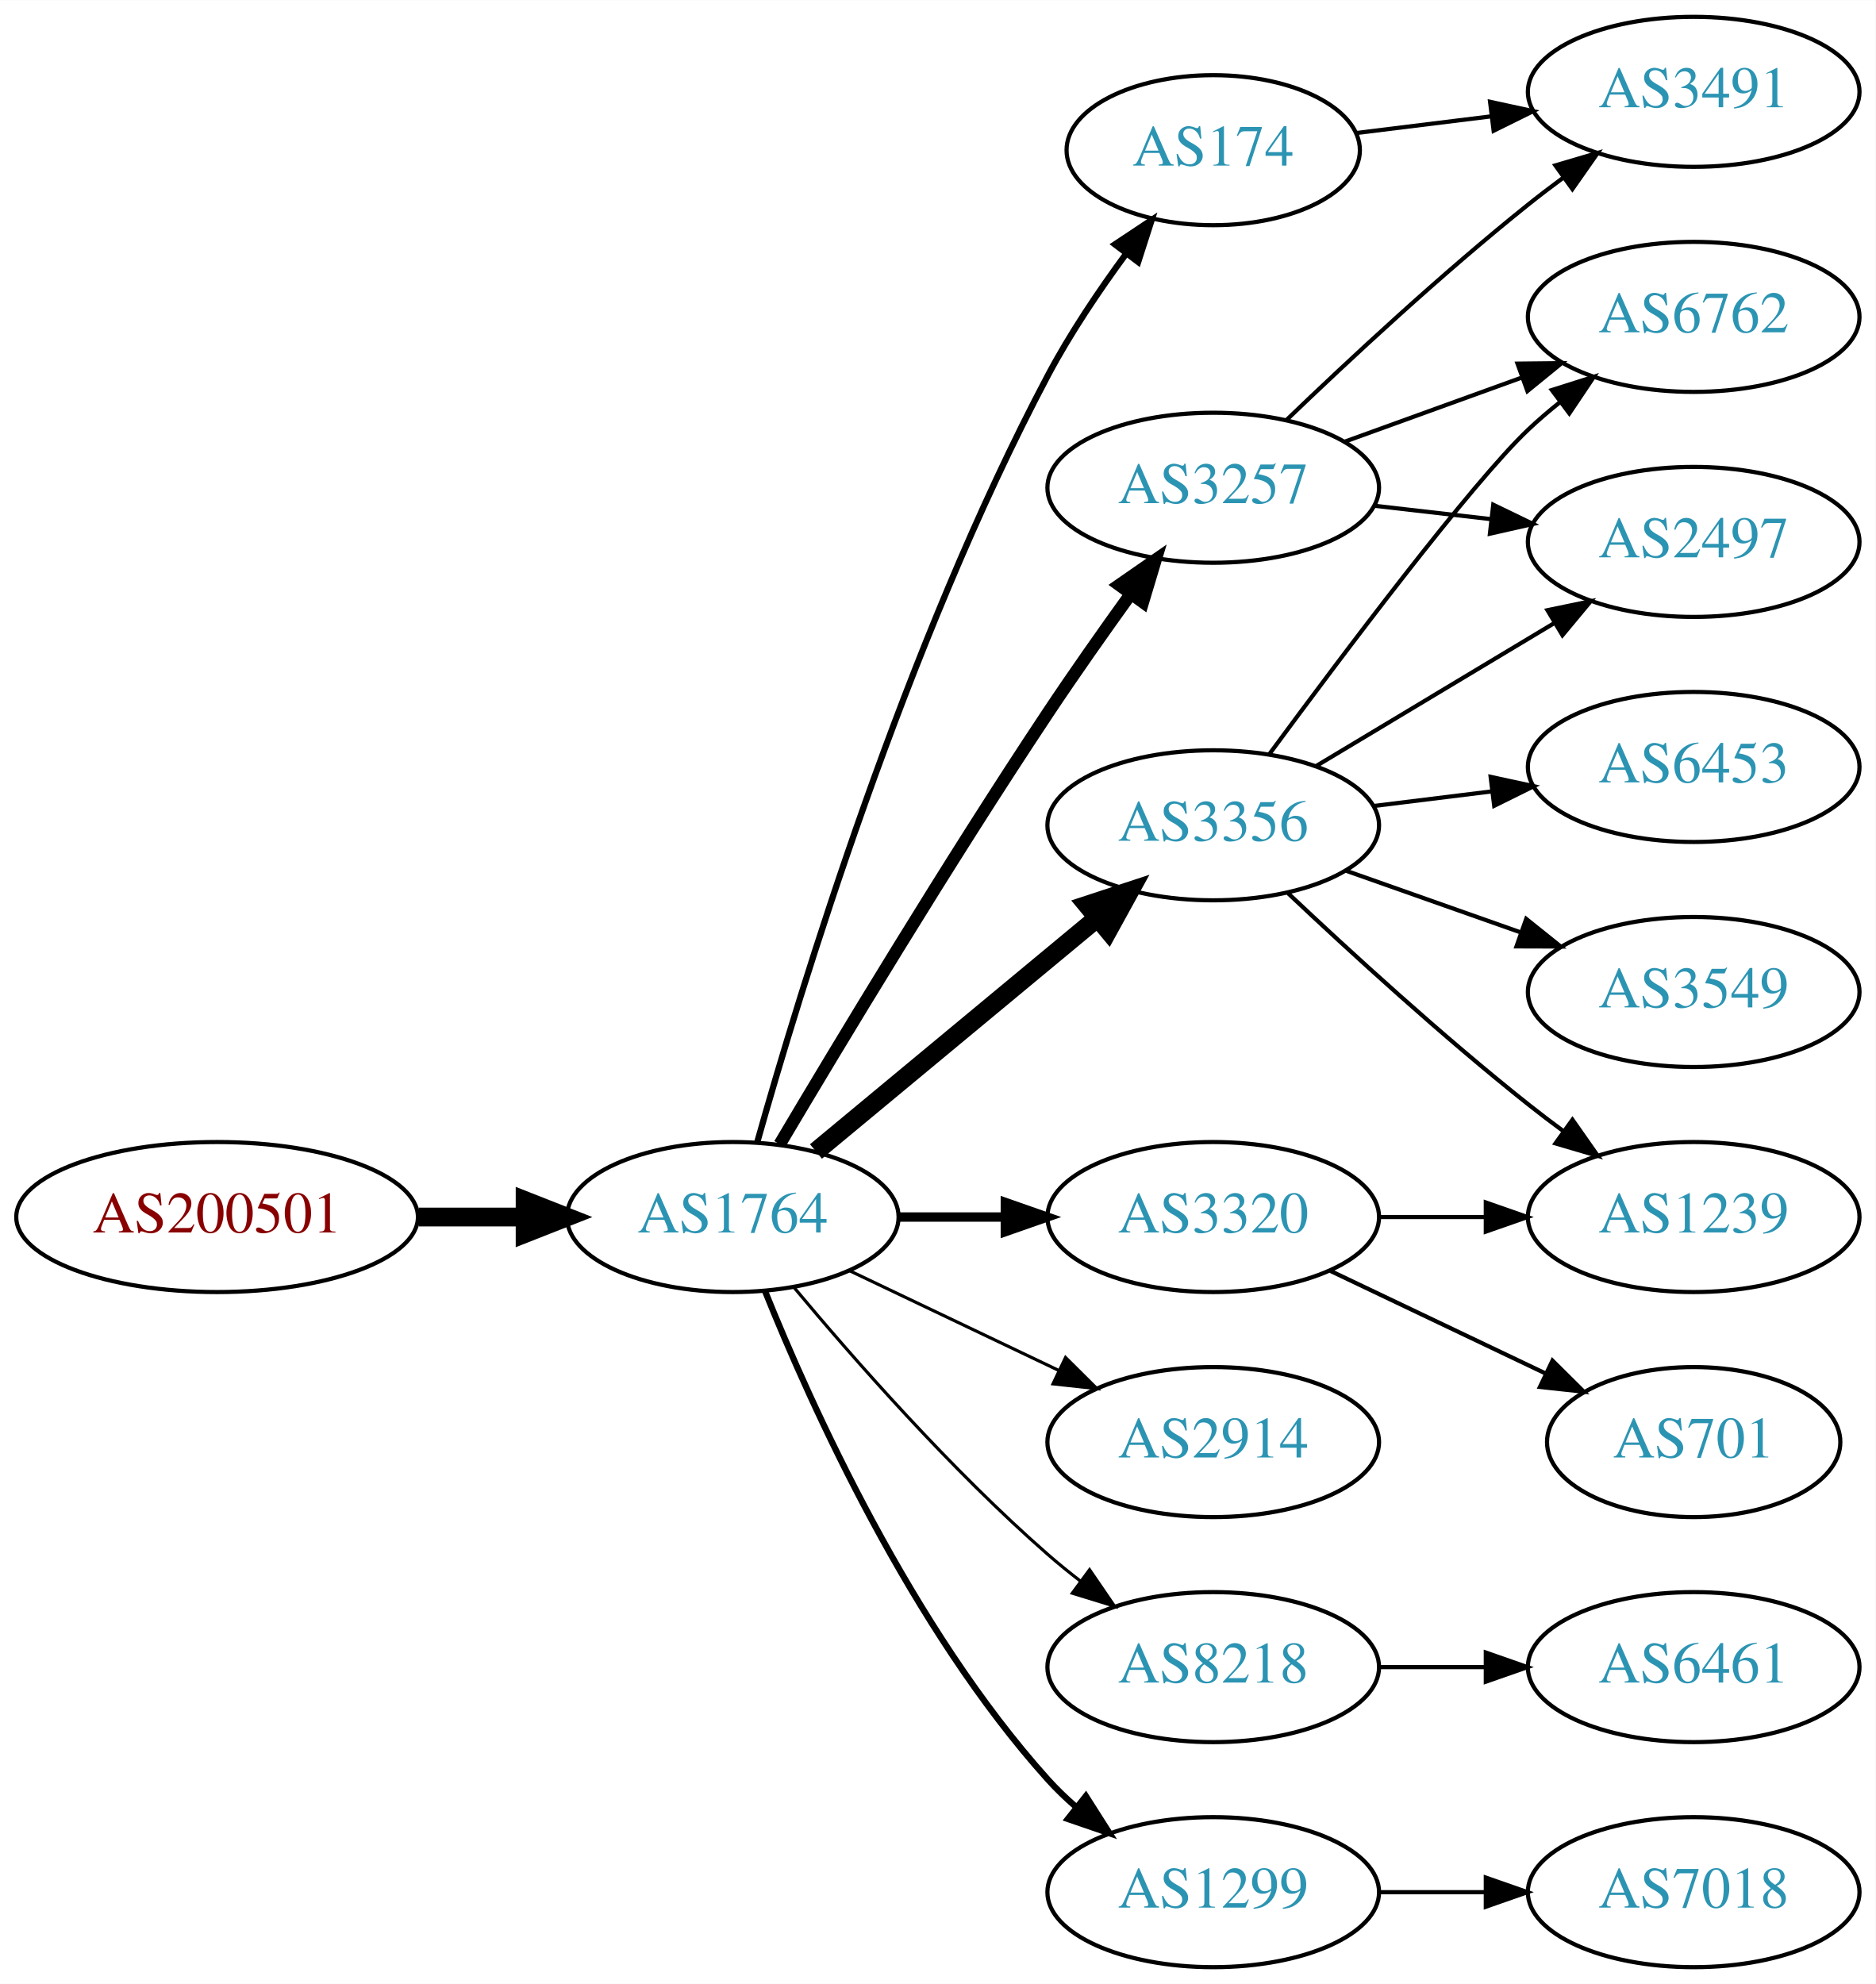
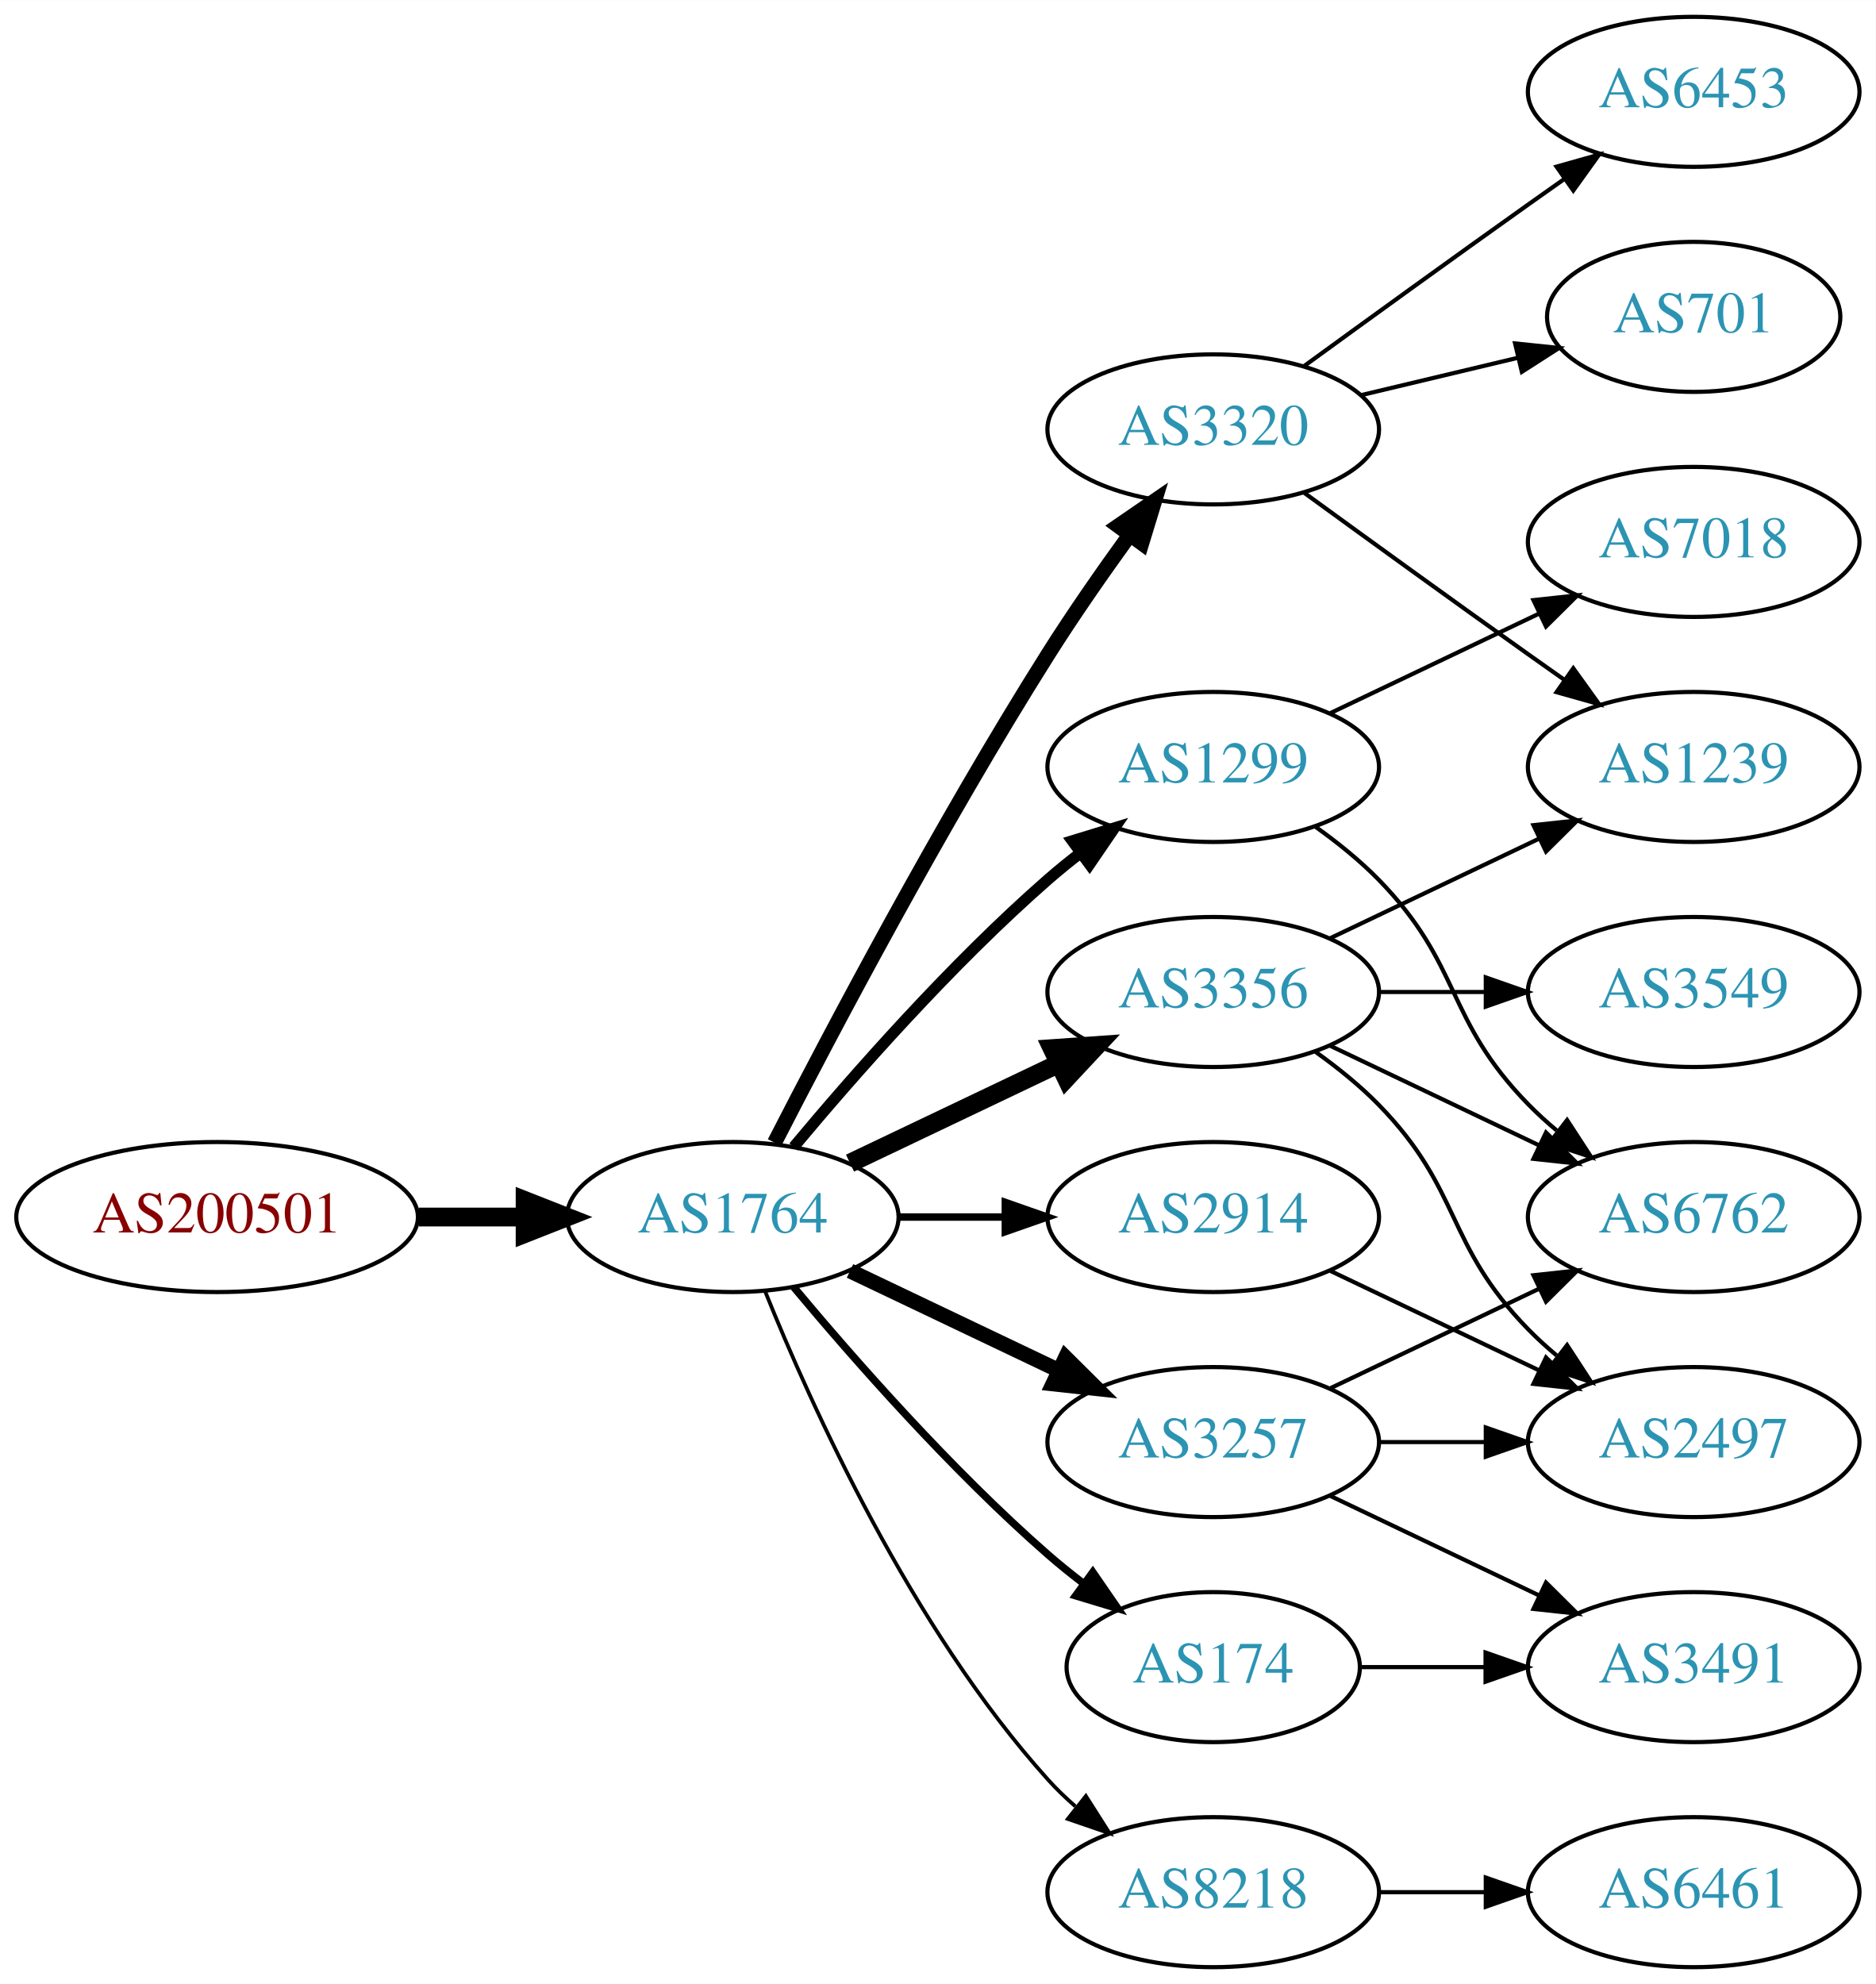
<svg xmlns="http://www.w3.org/2000/svg" xmlns:xlink="http://www.w3.org/1999/xlink" width="450pt" height="476pt" viewBox="0.00 0.00 450.07 476.00">
  <g id="graph0" class="graph" transform="scale(1 1) rotate(0) translate(4 472)">
    <polygon fill="white" stroke="none" points="-4,4 -4,-472 446.07,-472 446.07,4 -4,4" />
    <g id="node1" class="node">
      <g id="a_node1">
        <a xlink:href="/asn/200501" xlink:title="AS200501 ~ Four Telecom Services GmbH &amp; Co KG [AT]">
          <ellipse fill="#ffffff" stroke="black" cx="48.096" cy="-180" rx="48.192" ry="18" />
          <text text-anchor="middle" x="48.096" y="-176.3" font-family="Times,serif" font-size="14.00" fill="#880000">AS200501</text>
        </a>
      </g>
    </g>
    <g id="node2" class="node">
      <g id="a_node2">
        <a xlink:href="/asn/1764" xlink:title="AS1764 ~ NEXTLAYER-AS [AT]">
          <ellipse fill="#ffffff" stroke="black" cx="171.838" cy="-180" rx="39.794" ry="18" />
          <text text-anchor="middle" x="171.838" y="-176.3" font-family="Times,serif" font-size="14.00" fill="#2c94b3">AS1764</text>
        </a>
      </g>
    </g>
    <g id="edge1" class="edge">
      <path fill="none" stroke="black" stroke-width="4.5" d="M96.513,-180C104.867,-180 113.577,-180 121.969,-180" />
      <polygon fill="black" stroke="black" stroke-width="4.5" points="122.004,-183.938 132.004,-180 122.004,-176.063 122.004,-183.938" />
    </g>
    <g id="node3" class="node">
      <g id="a_node3">
        <a xlink:href="/asn/3257" xlink:title="AS3257 ~ GTT [DE]">
-           <ellipse fill="#ffffff" stroke="black" cx="287.131" cy="-355" rx="39.794" ry="18" />
-           <text text-anchor="middle" x="287.131" y="-351.3" font-family="Times,serif" font-size="14.00" fill="#2c94b3">AS3257</text>
+           <ellipse fill="#ffffff" stroke="black" cx="287.131" cy="-126" rx="39.794" ry="18" />
+           <text text-anchor="middle" x="287.131" y="-122.3" font-family="Times,serif" font-size="14.00" fill="#2c94b3">AS3257</text>
        </a>
      </g>
    </g>
    <g id="edge2" class="edge">
-       <path fill="none" stroke="black" stroke-width="3" d="M183.102,-197.467C197.165,-221.202 223.425,-264.829 247.484,-301 253.775,-310.456 260.947,-320.632 267.391,-329.572" />
-       <polygon fill="black" stroke="black" stroke-width="3" points="264.585,-331.666 273.293,-337.702 270.25,-327.553 264.585,-331.666" />
+       <path fill="none" stroke="black" stroke-width="3.6" d="M199.974,-167.066C214.968,-159.919 233.789,-150.948 250.013,-143.215" />
+       <polygon fill="black" stroke="black" stroke-width="3.6" points="251.695,-146.291 259.216,-138.829 248.683,-139.972 251.695,-146.291" />
    </g>
    <g id="node4" class="node">
      <g id="a_node4">
-         <a xlink:href="/asn/3356" xlink:title="AS3356 ~ LEVEL3 [US]">
-           <ellipse fill="#ffffff" stroke="black" cx="287.131" cy="-274" rx="39.794" ry="18" />
-           <text text-anchor="middle" x="287.131" y="-270.3" font-family="Times,serif" font-size="14.00" fill="#2c94b3">AS3356</text>
+         <a xlink:href="/asn/8218" xlink:title="AS8218 ~ legacy Neotelecoms [FR]">
+           <ellipse fill="#ffffff" stroke="black" cx="287.131" cy="-18" rx="39.794" ry="18" />
+           <text text-anchor="middle" x="287.131" y="-14.3" font-family="Times,serif" font-size="14.00" fill="#2c94b3">AS8218</text>
        </a>
      </g>
    </g>
    <g id="edge3" class="edge">
-       <path fill="none" stroke="black" stroke-width="4.5" d="M191.801,-195.733C210.263,-211.052 238.5,-234.48 259.27,-251.713" />
-       <polygon fill="black" stroke="black" stroke-width="4.5" points="256.896,-254.86 267.106,-258.215 261.925,-248.8 256.896,-254.86" />
+       <path fill="none" stroke="black" stroke-width="0.9" d="M179.586,-162.213C190.637,-134.757 214.69,-81.422 247.484,-45 249.487,-42.776 251.706,-40.637 254.038,-38.603" />
+       <polygon fill="black" stroke="black" stroke-width="0.9" points="256.569,-41.065 262.257,-32.127 252.236,-35.567 256.569,-41.065" />
    </g>
    <g id="node5" class="node">
      <g id="a_node5">
-         <a xlink:href="/asn/174" xlink:title="AS174 ~ Cogent Communications [US]">
-           <ellipse fill="#ffffff" stroke="black" cx="287.131" cy="-436" rx="35.194" ry="18" />
-           <text text-anchor="middle" x="287.131" y="-432.3" font-family="Times,serif" font-size="14.00" fill="#2c94b3">AS174</text>
+         <a xlink:href="/asn/3320" xlink:title="AS3320 ~ DTAG [DE]">
+           <ellipse fill="#ffffff" stroke="black" cx="287.131" cy="-369" rx="39.794" ry="18" />
+           <text text-anchor="middle" x="287.131" y="-365.3" font-family="Times,serif" font-size="14.00" fill="#2c94b3">AS3320</text>
        </a>
      </g>
    </g>
    <g id="edge4" class="edge">
-       <path fill="none" stroke="black" stroke-width="1.5" d="M177.715,-197.97C187.897,-234.101 213.33,-317.59 247.484,-382 252.805,-392.034 259.754,-402.342 266.29,-411.228" />
-       <polygon fill="black" stroke="black" stroke-width="1.5" points="263.539,-413.392 272.363,-419.255 269.121,-409.169 263.539,-413.392" />
+       <path fill="none" stroke="black" stroke-width="3.6" d="M181.864,-197.852C195.3,-224.055 221.75,-274.237 247.484,-315 253.547,-324.604 260.667,-334.813 267.133,-343.739" />
+       <polygon fill="black" stroke="black" stroke-width="3.6" points="264.339,-345.848 273.075,-351.843 269.984,-341.709 264.339,-345.848" />
    </g>
    <g id="node6" class="node">
      <g id="a_node6">
-         <a xlink:href="/asn/3320" xlink:title="AS3320 ~ DTAG [DE]">
-           <ellipse fill="#ffffff" stroke="black" cx="287.131" cy="-180" rx="39.794" ry="18" />
-           <text text-anchor="middle" x="287.131" y="-176.3" font-family="Times,serif" font-size="14.00" fill="#2c94b3">AS3320</text>
+         <a xlink:href="/asn/1299" xlink:title="AS1299 ~ Telia Carrier [EU]">
+           <ellipse fill="#ffffff" stroke="black" cx="287.131" cy="-288" rx="39.794" ry="18" />
+           <text text-anchor="middle" x="287.131" y="-284.3" font-family="Times,serif" font-size="14.00" fill="#2c94b3">AS1299</text>
        </a>
      </g>
    </g>
    <g id="edge5" class="edge">
-       <path fill="none" stroke="black" stroke-width="2.25" d="M211.51,-180C219.713,-180 228.477,-180 237.009,-180" />
-       <polygon fill="black" stroke="black" stroke-width="2.25" points="237.248,-183.5 247.248,-180 237.248,-176.5 237.248,-183.5" />
+       <path fill="none" stroke="black" stroke-width="2.7" d="M186.468,-196.817C200.751,-213.929 224.297,-240.745 247.484,-261 249.95,-263.154 252.589,-265.294 255.286,-267.372" />
+       <polygon fill="black" stroke="black" stroke-width="2.7" points="253.311,-270.264 263.44,-273.37 257.459,-264.625 253.311,-270.264" />
    </g>
    <g id="node7" class="node">
      <g id="a_node7">
-         <a xlink:href="/asn/2914" xlink:title="AS2914 ~ NTT America, Inc. [US]">
-           <ellipse fill="#ffffff" stroke="black" cx="287.131" cy="-126" rx="39.794" ry="18" />
-           <text text-anchor="middle" x="287.131" y="-122.3" font-family="Times,serif" font-size="14.00" fill="#2c94b3">AS2914</text>
+         <a xlink:href="/asn/3356" xlink:title="AS3356 ~ LEVEL3 [US]">
+           <ellipse fill="#ffffff" stroke="black" cx="287.131" cy="-234" rx="39.794" ry="18" />
+           <text text-anchor="middle" x="287.131" y="-230.3" font-family="Times,serif" font-size="14.00" fill="#2c94b3">AS3356</text>
        </a>
      </g>
    </g>
    <g id="edge6" class="edge">
-       <path fill="none" stroke="black" stroke-width="0.75" d="M199.974,-167.066C214.968,-159.919 233.789,-150.948 250.013,-143.215" />
-       <polygon fill="black" stroke="black" stroke-width="0.75" points="251.695,-146.291 259.216,-138.829 248.683,-139.972 251.695,-146.291" />
+       <path fill="none" stroke="black" stroke-width="4.5" d="M199.974,-192.934C214.968,-200.081 233.789,-209.052 250.013,-216.785" />
+       <polygon fill="black" stroke="black" stroke-width="4.5" points="248.495,-220.423 259.216,-221.171 251.883,-213.314 248.495,-220.423" />
    </g>
    <g id="node8" class="node">
      <g id="a_node8">
-         <a xlink:href="/asn/8218" xlink:title="AS8218 ~ legacy Neotelecoms [FR]">
-           <ellipse fill="#ffffff" stroke="black" cx="287.131" cy="-72" rx="39.794" ry="18" />
-           <text text-anchor="middle" x="287.131" y="-68.3" font-family="Times,serif" font-size="14.00" fill="#2c94b3">AS8218</text>
+         <a xlink:href="/asn/174" xlink:title="AS174 ~ Cogent Communications [US]">
+           <ellipse fill="#ffffff" stroke="black" cx="287.131" cy="-72" rx="35.194" ry="18" />
+           <text text-anchor="middle" x="287.131" y="-68.3" font-family="Times,serif" font-size="14.00" fill="#2c94b3">AS174</text>
        </a>
      </g>
    </g>
    <g id="edge7" class="edge">
-       <path fill="none" stroke="black" stroke-width="0.75" d="M186.468,-163.183C200.751,-146.071 224.297,-119.255 247.484,-99 249.95,-96.846 252.589,-94.706 255.286,-92.628" />
-       <polygon fill="black" stroke="black" stroke-width="0.75" points="257.459,-95.375 263.44,-86.63 253.311,-89.736 257.459,-95.375" />
+       <path fill="none" stroke="black" stroke-width="1.8" d="M186.468,-163.183C200.751,-146.071 224.297,-119.255 247.484,-99 250.154,-96.668 253.027,-94.352 255.957,-92.114" />
+       <polygon fill="black" stroke="black" stroke-width="1.8" points="258.235,-94.784 264.249,-86.061 254.108,-89.13 258.235,-94.784" />
    </g>
    <g id="node9" class="node">
      <g id="a_node9">
-         <a xlink:href="/asn/1299" xlink:title="AS1299 ~ Telia Carrier [EU]">
-           <ellipse fill="#ffffff" stroke="black" cx="287.131" cy="-18" rx="39.794" ry="18" />
-           <text text-anchor="middle" x="287.131" y="-14.3" font-family="Times,serif" font-size="14.00" fill="#2c94b3">AS1299</text>
+         <a xlink:href="/asn/2914" xlink:title="AS2914 ~ NTT America, Inc. [US]">
+           <ellipse fill="#ffffff" stroke="black" cx="287.131" cy="-180" rx="39.794" ry="18" />
+           <text text-anchor="middle" x="287.131" y="-176.3" font-family="Times,serif" font-size="14.00" fill="#2c94b3">AS2914</text>
        </a>
      </g>
    </g>
    <g id="edge8" class="edge">
-       <path fill="none" stroke="black" stroke-width="1.5" d="M179.586,-162.213C190.637,-134.757 214.69,-81.422 247.484,-45 249.487,-42.776 251.706,-40.637 254.038,-38.603" />
-       <polygon fill="black" stroke="black" stroke-width="1.5" points="256.569,-41.065 262.257,-32.127 252.236,-35.567 256.569,-41.065" />
+       <path fill="none" stroke="black" stroke-width="1.8" d="M211.51,-180C219.713,-180 228.477,-180 237.009,-180" />
+       <polygon fill="black" stroke="black" stroke-width="1.8" points="237.248,-183.5 247.248,-180 237.248,-176.5 237.248,-183.5" />
+     </g>
+     <g id="node15" class="node">
+       <g id="a_node15">
+         <a xlink:href="/asn/6762" xlink:title="AS6762 ~ TELECOM ITALIA SPARKLE S.p.A. [IT]">
+           <ellipse fill="#ffffff" stroke="black" cx="402.424" cy="-180" rx="39.794" ry="18" />
+           <text text-anchor="middle" x="402.424" y="-176.3" font-family="Times,serif" font-size="14.00" fill="#2c94b3">AS6762</text>
+         </a>
+       </g>
+     </g>
+     <g id="edge21" class="edge">
+       <path fill="none" stroke="black" d="M315.267,-138.934C330.261,-146.081 349.082,-155.052 365.306,-162.785" />
+       <polygon fill="black" stroke="black" points="363.976,-166.028 374.509,-167.171 366.988,-159.709 363.976,-166.028" />
+     </g>
+     <g id="node17" class="node">
+       <g id="a_node17">
+         <a xlink:href="/asn/2497" xlink:title="AS2497 ~ Internet Initiative Japan Inc. [JP]">
+           <ellipse fill="#ffffff" stroke="black" cx="402.424" cy="-126" rx="39.794" ry="18" />
+           <text text-anchor="middle" x="402.424" y="-122.3" font-family="Times,serif" font-size="14.00" fill="#2c94b3">AS2497</text>
+         </a>
+       </g>
+     </g>
+     <g id="edge22" class="edge">
+       <path fill="none" stroke="black" d="M326.803,-126C335.006,-126 343.77,-126 352.302,-126" />
+       <polygon fill="black" stroke="black" points="352.541,-129.5 362.541,-126 352.541,-122.5 352.541,-129.5" />
+     </g>
+     <g id="node18" class="node">
+       <g id="a_node18">
+         <a xlink:href="/asn/3491" xlink:title="AS3491 ~ PCCW Global, Inc. [US]">
+           <ellipse fill="#ffffff" stroke="black" cx="402.424" cy="-72" rx="39.794" ry="18" />
+           <text text-anchor="middle" x="402.424" y="-68.3" font-family="Times,serif" font-size="14.00" fill="#2c94b3">AS3491</text>
+         </a>
+       </g>
+     </g>
+     <g id="edge23" class="edge">
+       <path fill="none" stroke="black" d="M315.267,-113.066C330.261,-105.919 349.082,-96.948 365.306,-89.215" />
+       <polygon fill="black" stroke="black" points="366.988,-92.291 374.509,-84.829 363.976,-85.972 366.988,-92.291" />
    </g>
    <g id="node10" class="node">
      <g id="a_node10">
-         <a xlink:href="/asn/3491" xlink:title="AS3491 ~ PCCW Global, Inc. [US]">
-           <ellipse fill="#ffffff" stroke="black" cx="402.424" cy="-450" rx="39.794" ry="18" />
-           <text text-anchor="middle" x="402.424" y="-446.3" font-family="Times,serif" font-size="14.00" fill="#2c94b3">AS3491</text>
+         <a xlink:href="/asn/6461" xlink:title="AS6461 ~ Zayo Bandwidth [US]">
+           <ellipse fill="#ffffff" stroke="black" cx="402.424" cy="-18" rx="39.794" ry="18" />
+           <text text-anchor="middle" x="402.424" y="-14.3" font-family="Times,serif" font-size="14.00" fill="#2c94b3">AS6461</text>
        </a>
      </g>
    </g>
    <g id="edge9" class="edge">
-       <path fill="none" stroke="black" d="M304.775,-371.312C319.55,-385.51 341.963,-406.363 362.777,-423 365.481,-425.161 368.345,-427.344 371.244,-429.484" />
-       <polygon fill="black" stroke="black" points="369.235,-432.35 379.398,-435.344 373.32,-426.666 369.235,-432.35" />
+       <path fill="none" stroke="black" d="M326.803,-18C335.006,-18 343.77,-18 352.302,-18" />
+       <polygon fill="black" stroke="black" points="352.541,-21.5 362.541,-18 352.541,-14.5 352.541,-21.5" />
    </g>
    <g id="node11" class="node">
      <g id="a_node11">
-         <a xlink:href="/asn/2497" xlink:title="AS2497 ~ Internet Initiative Japan Inc. [JP]">
-           <ellipse fill="#ffffff" stroke="black" cx="402.424" cy="-342" rx="39.794" ry="18" />
-           <text text-anchor="middle" x="402.424" y="-338.3" font-family="Times,serif" font-size="14.00" fill="#2c94b3">AS2497</text>
+         <a xlink:href="/asn/701" xlink:title="AS701 ~ UUNET [US]">
+           <ellipse fill="#ffffff" stroke="black" cx="402.424" cy="-396" rx="35.194" ry="18" />
+           <text text-anchor="middle" x="402.424" y="-392.3" font-family="Times,serif" font-size="14.00" fill="#2c94b3">AS701</text>
        </a>
      </g>
    </g>
    <g id="edge10" class="edge">
-       <path fill="none" stroke="black" d="M325.856,-350.671C334.837,-349.641 344.536,-348.528 353.893,-347.454" />
-       <polygon fill="black" stroke="black" points="354.328,-350.927 363.864,-346.31 353.53,-343.973 354.328,-350.927" />
+       <path fill="none" stroke="black" d="M322.738,-377.248C334.533,-380.058 347.837,-383.229 360.105,-386.153" />
+       <polygon fill="black" stroke="black" points="359.571,-389.624 370.11,-388.537 361.194,-382.814 359.571,-389.624" />
    </g>
    <g id="node12" class="node">
      <g id="a_node12">
-         <a xlink:href="/asn/6762" xlink:title="AS6762 ~ TELECOM ITALIA SPARKLE S.p.A. [IT]">
-           <ellipse fill="#ffffff" stroke="black" cx="402.424" cy="-396" rx="39.794" ry="18" />
-           <text text-anchor="middle" x="402.424" y="-392.3" font-family="Times,serif" font-size="14.00" fill="#2c94b3">AS6762</text>
+         <a xlink:href="/asn/6453" xlink:title="AS6453 ~ TATA COMMUNICATIONS (AMERICA) INC [US]">
+           <ellipse fill="#ffffff" stroke="black" cx="402.424" cy="-450" rx="39.794" ry="18" />
+           <text text-anchor="middle" x="402.424" y="-446.3" font-family="Times,serif" font-size="14.00" fill="#2c94b3">AS6453</text>
        </a>
      </g>
    </g>
    <g id="edge11" class="edge">
-       <path fill="none" stroke="black" d="M318.79,-366.095C331.762,-370.79 347.055,-376.324 360.936,-381.348" />
-       <polygon fill="black" stroke="black" points="360.146,-384.784 370.741,-384.896 362.529,-378.202 360.146,-384.784" />
-     </g>
-     <g id="edge12" class="edge">
-       <path fill="none" stroke="black" d="M311.881,-288.255C328.497,-298.229 350.894,-311.671 369.13,-322.617" />
-       <polygon fill="black" stroke="black" points="367.33,-325.618 377.705,-327.764 370.932,-319.616 367.33,-325.618" />
-     </g>
-     <g id="edge14" class="edge">
-       <path fill="none" stroke="black" d="M300.626,-291.113C318.076,-314.796 349.135,-356.104 362.777,-369 365.156,-371.249 367.736,-373.454 370.394,-375.575" />
-       <polygon fill="black" stroke="black" points="368.387,-378.444 378.488,-381.64 372.584,-372.843 368.387,-378.444" />
+       <path fill="none" stroke="black" d="M308.979,-384.222C323.913,-395.091 344.527,-410.025 362.777,-423 365.598,-425.005 368.541,-427.085 371.489,-429.159" />
+       <polygon fill="black" stroke="black" points="369.516,-432.05 379.714,-434.926 373.535,-426.319 369.516,-432.05" />
    </g>
    <g id="node13" class="node">
      <g id="a_node13">
        <a xlink:href="/asn/1239" xlink:title="AS1239 ~ Sprint [US]">
-           <ellipse fill="#ffffff" stroke="black" cx="402.424" cy="-180" rx="39.794" ry="18" />
-           <text text-anchor="middle" x="402.424" y="-176.3" font-family="Times,serif" font-size="14.00" fill="#2c94b3">AS1239</text>
-         </a>
-       </g>
-     </g>
-     <g id="edge13" class="edge">
-       <path fill="none" stroke="black" d="M305.106,-257.68C319.908,-243.716 342.177,-223.342 362.777,-207 365.489,-204.849 368.358,-202.672 371.26,-200.537" />
-       <polygon fill="black" stroke="black" points="373.335,-203.356 379.42,-194.683 369.254,-197.669 373.335,-203.356" />
+           <ellipse fill="#ffffff" stroke="black" cx="402.424" cy="-288" rx="39.794" ry="18" />
+           <text text-anchor="middle" x="402.424" y="-284.3" font-family="Times,serif" font-size="14.00" fill="#2c94b3">AS1239</text>
+         </a>
+       </g>
+     </g>
+     <g id="edge12" class="edge">
+       <path fill="none" stroke="black" d="M308.979,-353.778C323.913,-342.909 344.527,-327.975 362.777,-315 365.598,-312.995 368.541,-310.915 371.489,-308.841" />
+       <polygon fill="black" stroke="black" points="373.535,-311.681 379.714,-303.074 369.516,-305.95 373.535,-311.681" />
    </g>
    <g id="node14" class="node">
      <g id="a_node14">
+         <a xlink:href="/asn/7018" xlink:title="AS7018 ~ AT&amp;T Services, Inc. [US]">
+           <ellipse fill="#ffffff" stroke="black" cx="402.424" cy="-342" rx="39.794" ry="18" />
+           <text text-anchor="middle" x="402.424" y="-338.3" font-family="Times,serif" font-size="14.00" fill="#2c94b3">AS7018</text>
+         </a>
+       </g>
+     </g>
+     <g id="edge13" class="edge">
+       <path fill="none" stroke="black" d="M315.267,-300.934C330.261,-308.081 349.082,-317.052 365.306,-324.785" />
+       <polygon fill="black" stroke="black" points="363.976,-328.028 374.509,-329.171 366.988,-321.709 363.976,-328.028" />
+     </g>
+     <g id="edge14" class="edge">
+       <path fill="none" stroke="black" d="M311.725,-273.611C316.981,-269.852 322.313,-265.563 326.777,-261 346.95,-240.383 342.605,-227.617 362.777,-207 364.87,-204.861 367.154,-202.782 369.53,-200.79" />
+       <polygon fill="black" stroke="black" points="372.049,-203.268 377.83,-194.389 367.774,-197.725 372.049,-203.268" />
+     </g>
+     <g id="edge15" class="edge">
+       <path fill="none" stroke="black" d="M315.267,-246.934C330.261,-254.081 349.082,-263.052 365.306,-270.785" />
+       <polygon fill="black" stroke="black" points="363.976,-274.028 374.509,-275.171 366.988,-267.709 363.976,-274.028" />
+     </g>
+     <g id="edge17" class="edge">
+       <path fill="none" stroke="black" d="M315.267,-221.066C330.261,-213.919 349.082,-204.948 365.306,-197.215" />
+       <polygon fill="black" stroke="black" points="366.988,-200.291 374.509,-192.829 363.976,-193.972 366.988,-200.291" />
+     </g>
+     <g id="node16" class="node">
+       <g id="a_node16">
        <a xlink:href="/asn/3549" xlink:title="AS3549 ~ Level 3 Parent, LLC [US]">
          <ellipse fill="#ffffff" stroke="black" cx="402.424" cy="-234" rx="39.794" ry="18" />
          <text text-anchor="middle" x="402.424" y="-230.3" font-family="Times,serif" font-size="14.00" fill="#2c94b3">AS3549</text>
        </a>
      </g>
    </g>
-     <g id="edge15" class="edge">
-       <path fill="none" stroke="black" d="M319.089,-263.07C331.952,-258.528 347.058,-253.195 360.795,-248.345" />
-       <polygon fill="black" stroke="black" points="362.239,-251.547 370.504,-244.917 359.909,-244.946 362.239,-251.547" />
-     </g>
-     <g id="node15" class="node">
-       <g id="a_node15">
-         <a xlink:href="/asn/6453" xlink:title="AS6453 ~ TATA COMMUNICATIONS (AMERICA) INC [US]">
-           <ellipse fill="#ffffff" stroke="black" cx="402.424" cy="-288" rx="39.794" ry="18" />
-           <text text-anchor="middle" x="402.424" y="-284.3" font-family="Times,serif" font-size="14.00" fill="#2c94b3">AS6453</text>
-         </a>
-       </g>
-     </g>
    <g id="edge16" class="edge">
-       <path fill="none" stroke="black" d="M325.541,-278.623C334.629,-279.746 344.466,-280.962 353.951,-282.134" />
-       <polygon fill="black" stroke="black" points="353.699,-285.629 364.053,-283.382 354.558,-278.682 353.699,-285.629" />
+       <path fill="none" stroke="black" d="M326.803,-234C335.006,-234 343.77,-234 352.302,-234" />
+       <polygon fill="black" stroke="black" points="352.541,-237.5 362.541,-234 352.541,-230.5 352.541,-237.5" />
+     </g>
+     <g id="edge18" class="edge">
+       <path fill="none" stroke="black" d="M311.725,-219.611C316.981,-215.852 322.313,-211.563 326.777,-207 346.95,-186.383 342.605,-173.617 362.777,-153 364.87,-150.861 367.154,-148.782 369.53,-146.79" />
+       <polygon fill="black" stroke="black" points="372.049,-149.268 377.83,-140.389 367.774,-143.725 372.049,-149.268" />
    </g>
    <g id="edge19" class="edge">
-       <path fill="none" stroke="black" d="M321.51,-440.125C331.6,-441.372 342.883,-442.766 353.718,-444.105" />
-       <polygon fill="black" stroke="black" points="353.562,-447.612 363.915,-445.365 354.42,-440.665 353.562,-447.612" />
-     </g>
-     <g id="edge17" class="edge">
-       <path fill="none" stroke="black" d="M326.803,-180C335.006,-180 343.77,-180 352.302,-180" />
-       <polygon fill="black" stroke="black" points="352.541,-183.5 362.541,-180 352.541,-176.5 352.541,-183.5" />
-     </g>
-     <g id="node16" class="node">
-       <g id="a_node16">
-         <a xlink:href="/asn/701" xlink:title="AS701 ~ UUNET [US]">
-           <ellipse fill="#ffffff" stroke="black" cx="402.424" cy="-126" rx="35.194" ry="18" />
-           <text text-anchor="middle" x="402.424" y="-122.3" font-family="Times,serif" font-size="14.00" fill="#2c94b3">AS701</text>
-         </a>
-       </g>
-     </g>
-     <g id="edge18" class="edge">
-       <path fill="none" stroke="black" d="M315.267,-167.066C330.699,-159.71 350.185,-150.423 366.72,-142.541" />
-       <polygon fill="black" stroke="black" points="368.54,-145.551 376.062,-138.089 365.529,-139.232 368.54,-145.551" />
-     </g>
-     <g id="node17" class="node">
-       <g id="a_node17">
-         <a xlink:href="/asn/6461" xlink:title="AS6461 ~ Zayo Bandwidth [US]">
-           <ellipse fill="#ffffff" stroke="black" cx="402.424" cy="-72" rx="39.794" ry="18" />
-           <text text-anchor="middle" x="402.424" y="-68.3" font-family="Times,serif" font-size="14.00" fill="#2c94b3">AS6461</text>
-         </a>
-       </g>
+       <path fill="none" stroke="black" d="M322.43,-72C331.807,-72 342.158,-72 352.192,-72" />
+       <polygon fill="black" stroke="black" points="352.481,-75.5 362.481,-72 352.481,-68.5 352.481,-75.5" />
    </g>
    <g id="edge20" class="edge">
-       <path fill="none" stroke="black" d="M326.803,-72C335.006,-72 343.77,-72 352.302,-72" />
-       <polygon fill="black" stroke="black" points="352.541,-75.5 362.541,-72 352.541,-68.5 352.541,-75.5" />
-     </g>
-     <g id="node18" class="node">
-       <g id="a_node18">
-         <a xlink:href="/asn/7018" xlink:title="AS7018 ~ AT&amp;T Services, Inc. [US]">
-           <ellipse fill="#ffffff" stroke="black" cx="402.424" cy="-18" rx="39.794" ry="18" />
-           <text text-anchor="middle" x="402.424" y="-14.3" font-family="Times,serif" font-size="14.00" fill="#2c94b3">AS7018</text>
-         </a>
-       </g>
-     </g>
-     <g id="edge21" class="edge">
-       <path fill="none" stroke="black" d="M326.803,-18C335.006,-18 343.77,-18 352.302,-18" />
-       <polygon fill="black" stroke="black" points="352.541,-21.5 362.541,-18 352.541,-14.5 352.541,-21.5" />
+       <path fill="none" stroke="black" d="M315.267,-167.066C330.261,-159.919 349.082,-150.948 365.306,-143.215" />
+       <polygon fill="black" stroke="black" points="366.988,-146.291 374.509,-138.829 363.976,-139.972 366.988,-146.291" />
    </g>
  </g>
</svg>
